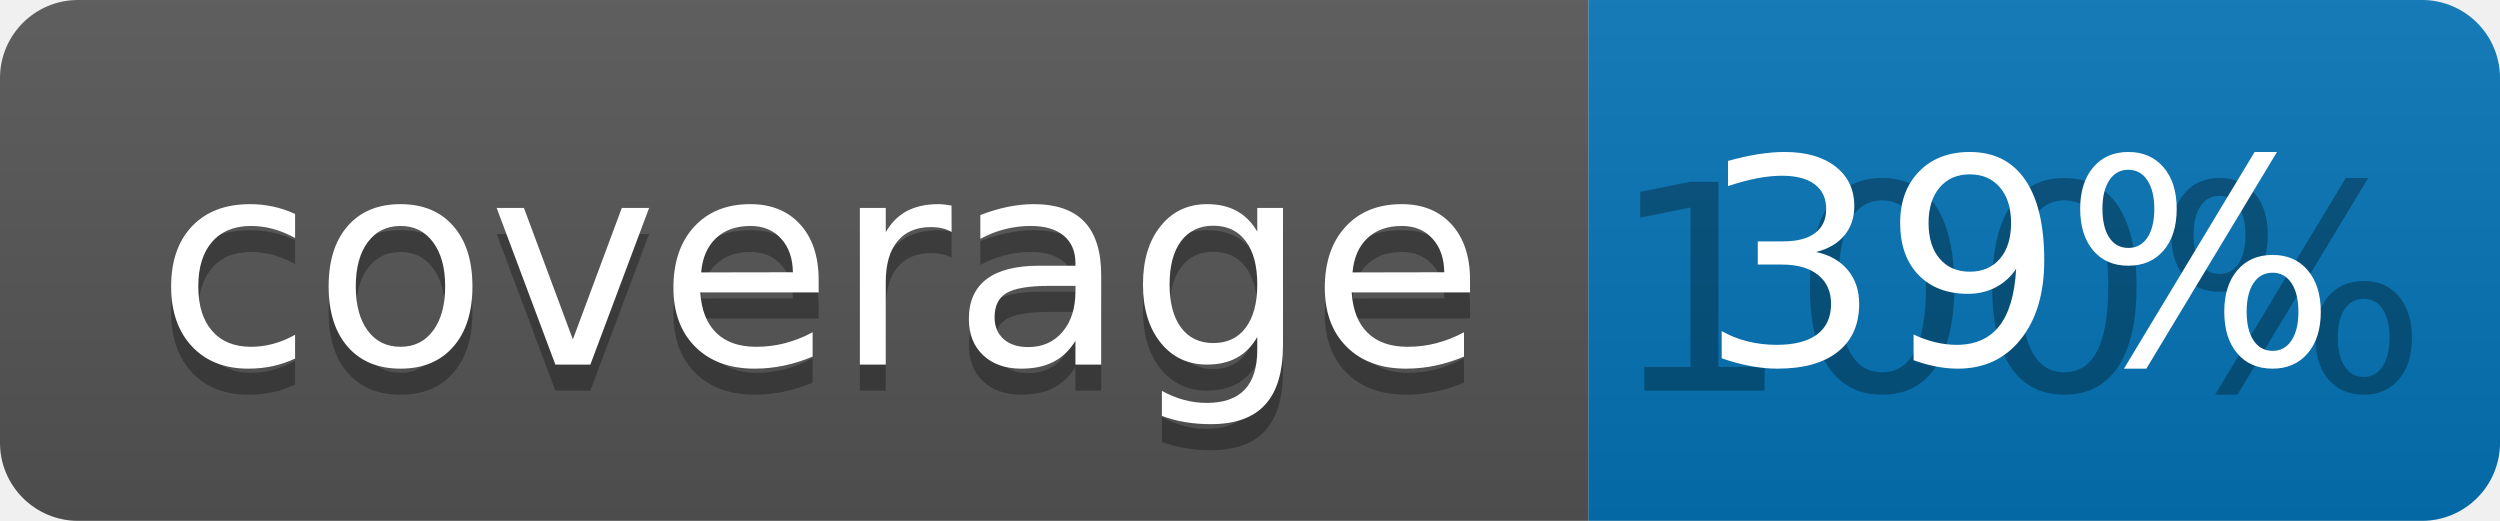
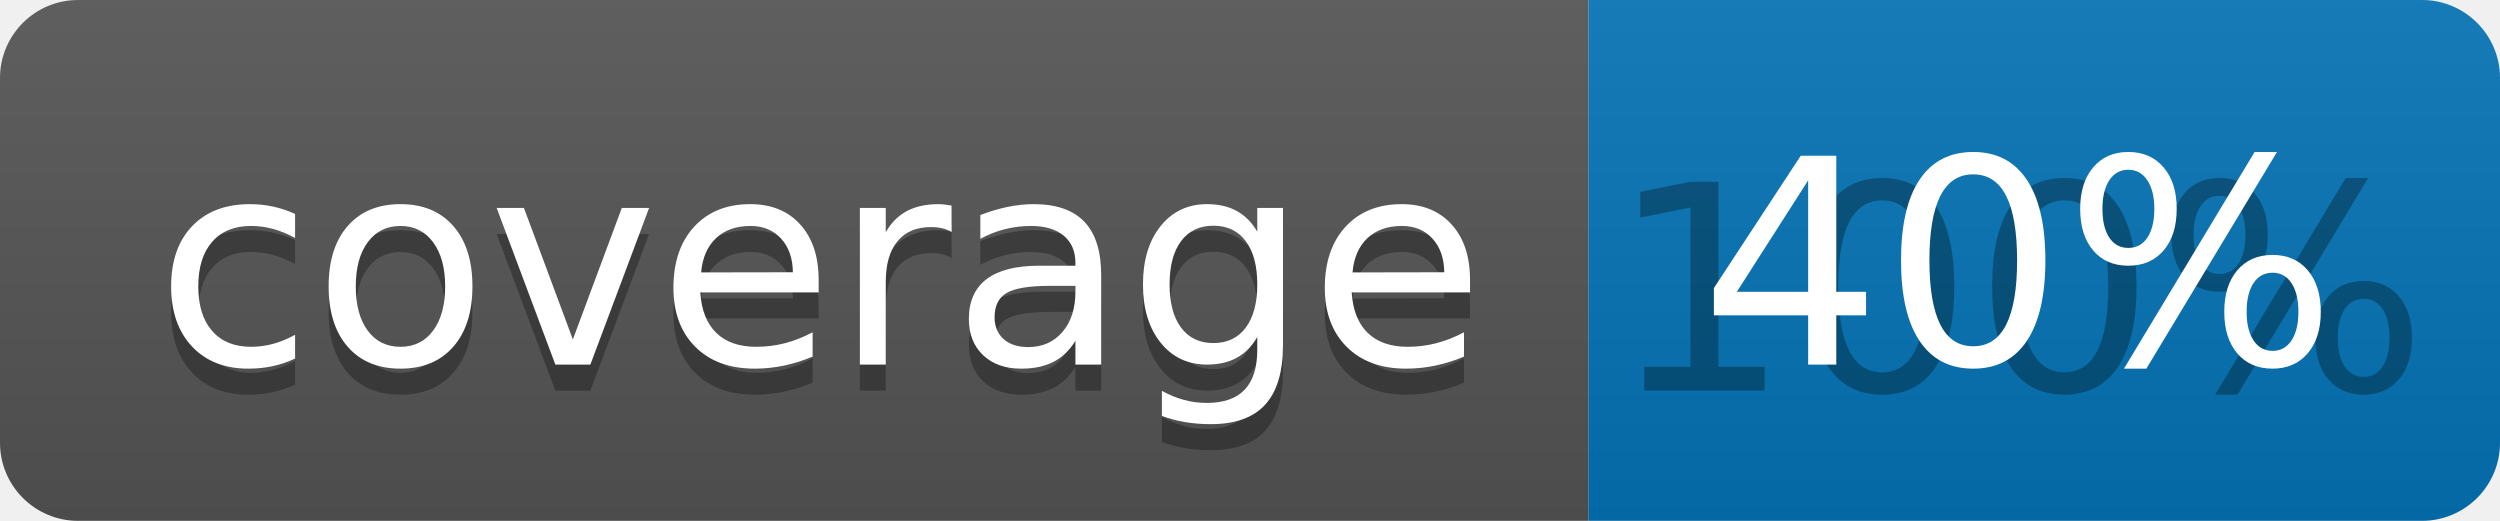
<svg xmlns="http://www.w3.org/2000/svg" width="96" height="20">
  <linearGradient id="b" x2="0" y2="100%">
    <stop offset="0" stop-color="#bbb" stop-opacity=".1" />
    <stop offset="1" stop-opacity=".1" />
  </linearGradient>
  <clipPath id="a">
    <rect width="96" height="20" rx="3" fill="#fff" />
  </clipPath>
  <g clip-path="url(#a)">
    <path fill="#555" d="M0 0h61v20H0z" />
    <path fill="#0374B5" d="M61 0h35v20H61z" />
    <path fill="url(#b)" d="M0 0h96v20H0z" />
  </g>
  <g fill="#fff" text-anchor="middle" font-family="DejaVu Sans,Verdana,Geneva,sans-serif" font-size="110">
    <text x="315" y="150" fill="#010101" fill-opacity=".3" transform="scale(.1)" textLength="510">coverage</text>
    <text x="315" y="140" transform="scale(.1)" textLength="510">coverage</text>
    <text x="775" y="150" fill="#010101" fill-opacity=".3" transform="scale(.1)" textLength="250">100%</text>
-     <text x="775" y="140" transform="scale(.1)" textLength="250">39%</text>
+     <text x="775" y="140" transform="scale(.1)" textLength="250">40%</text>
  </g>
</svg>
